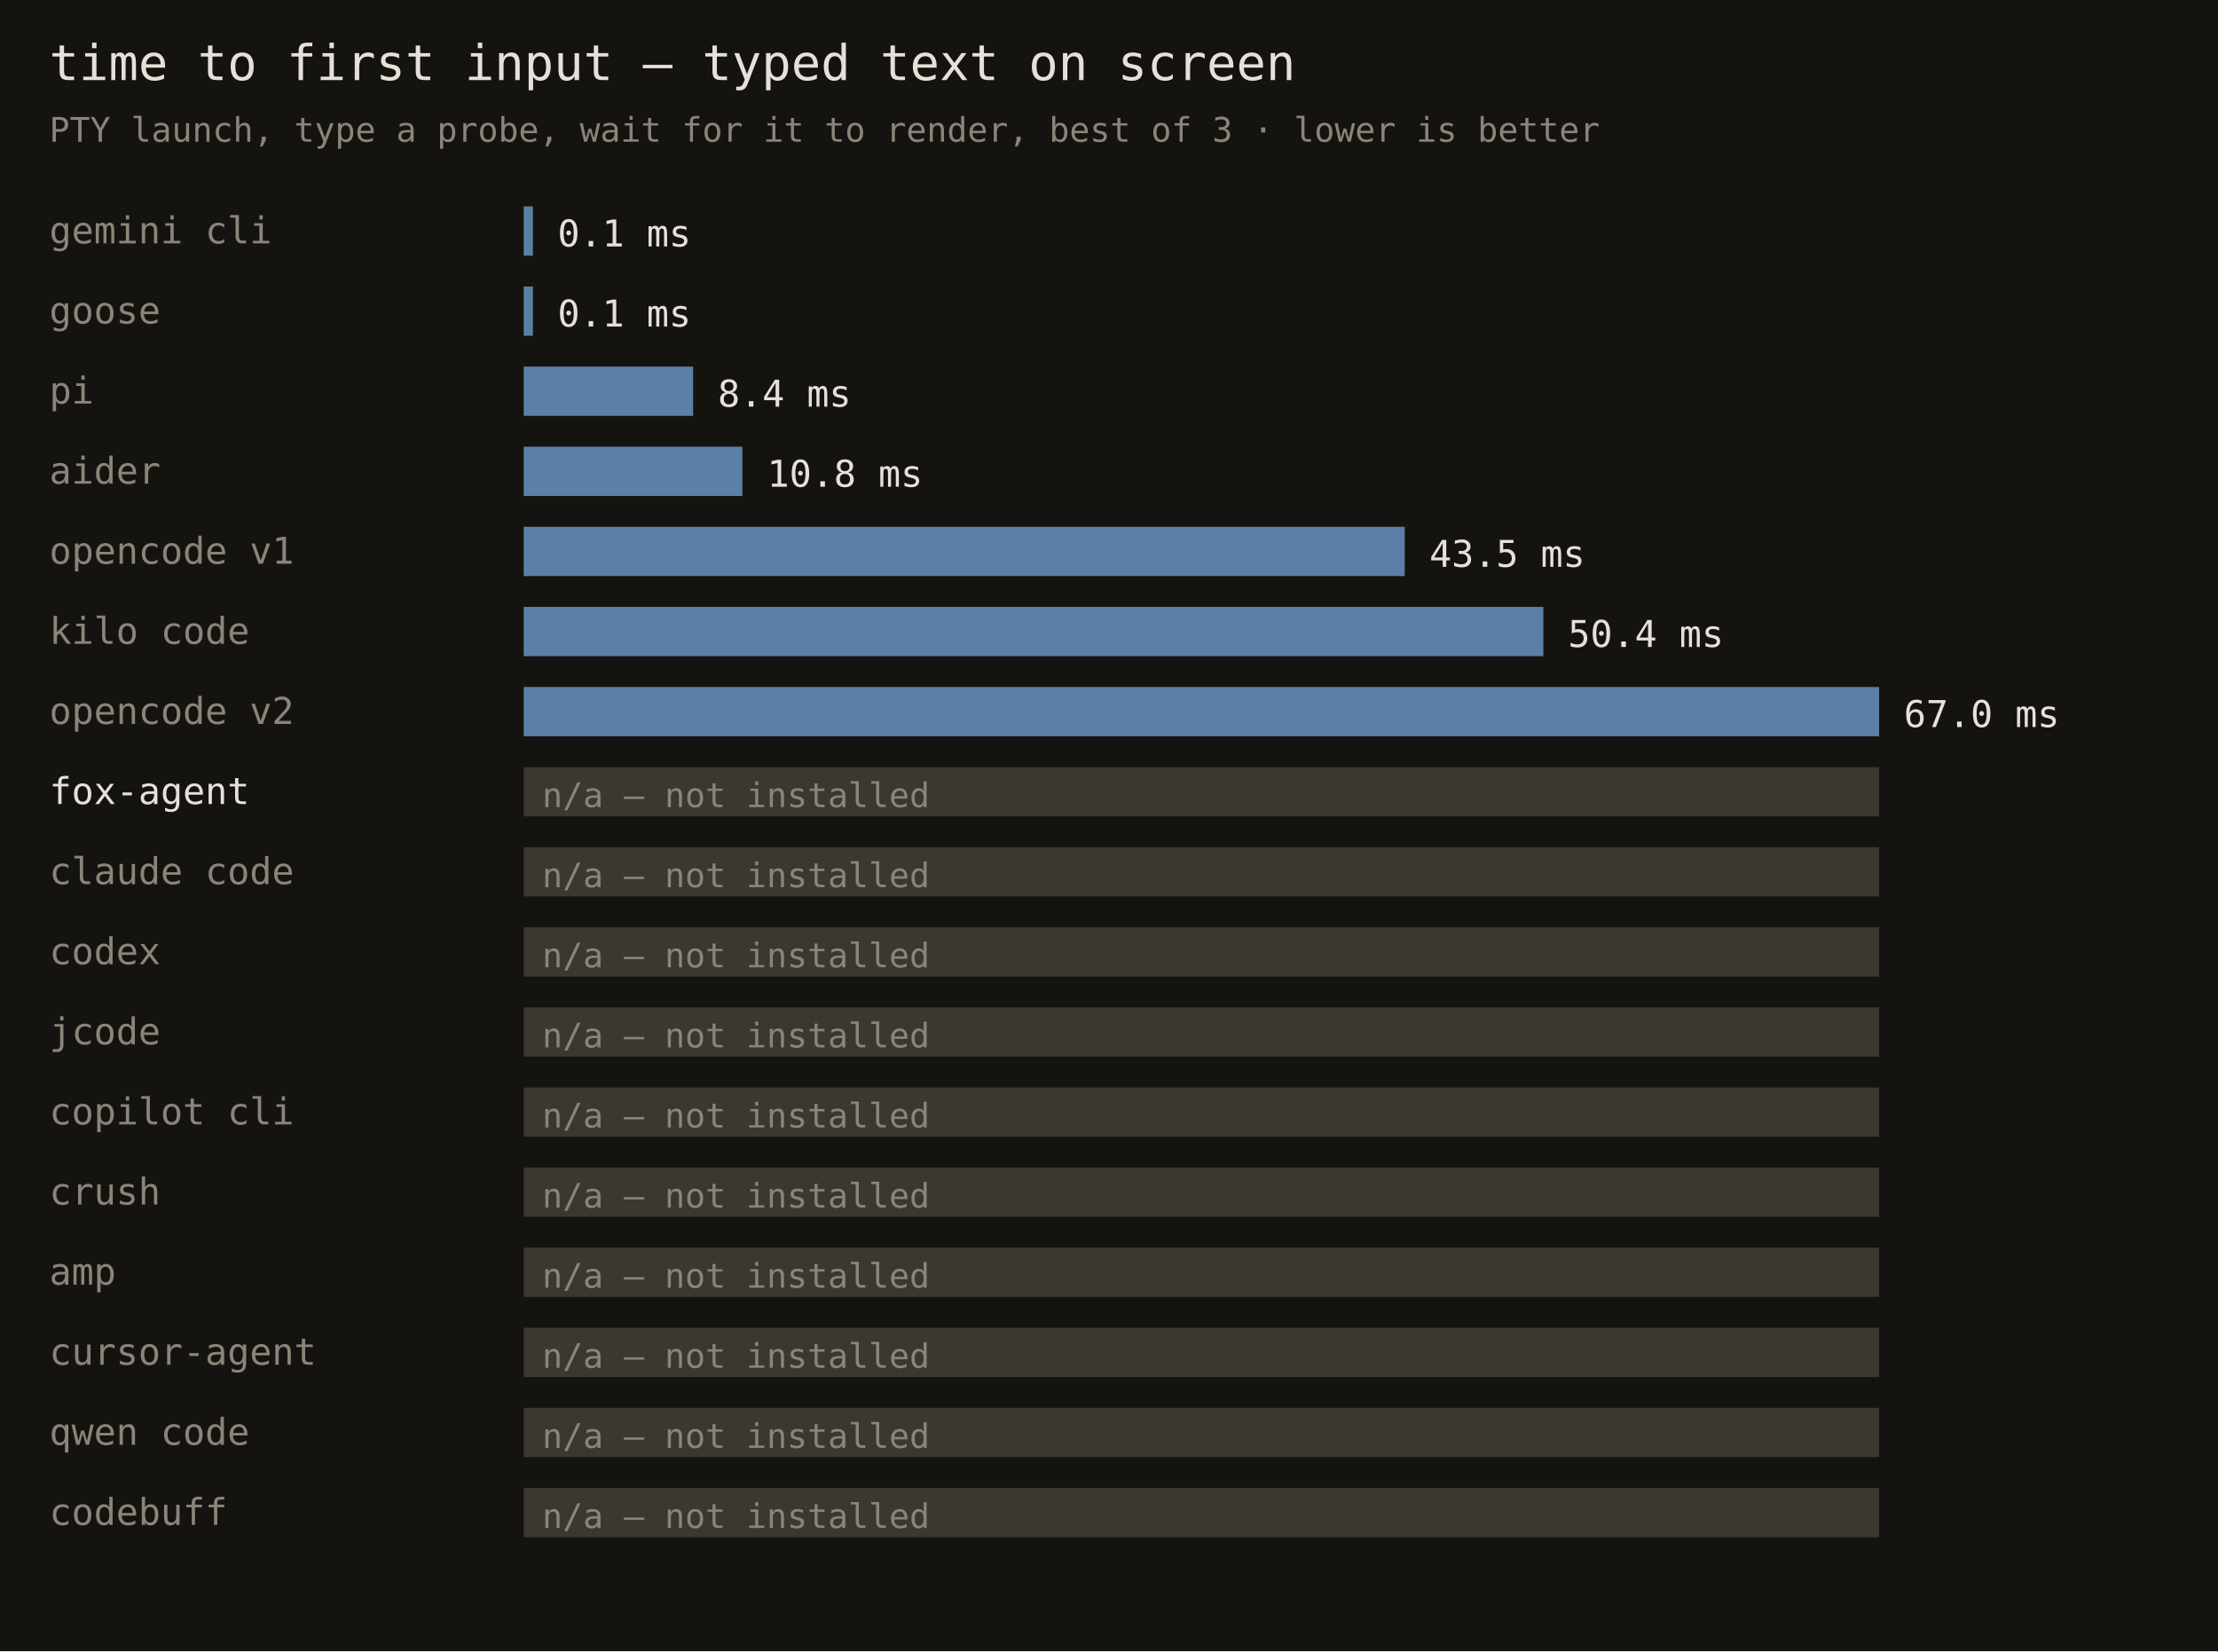
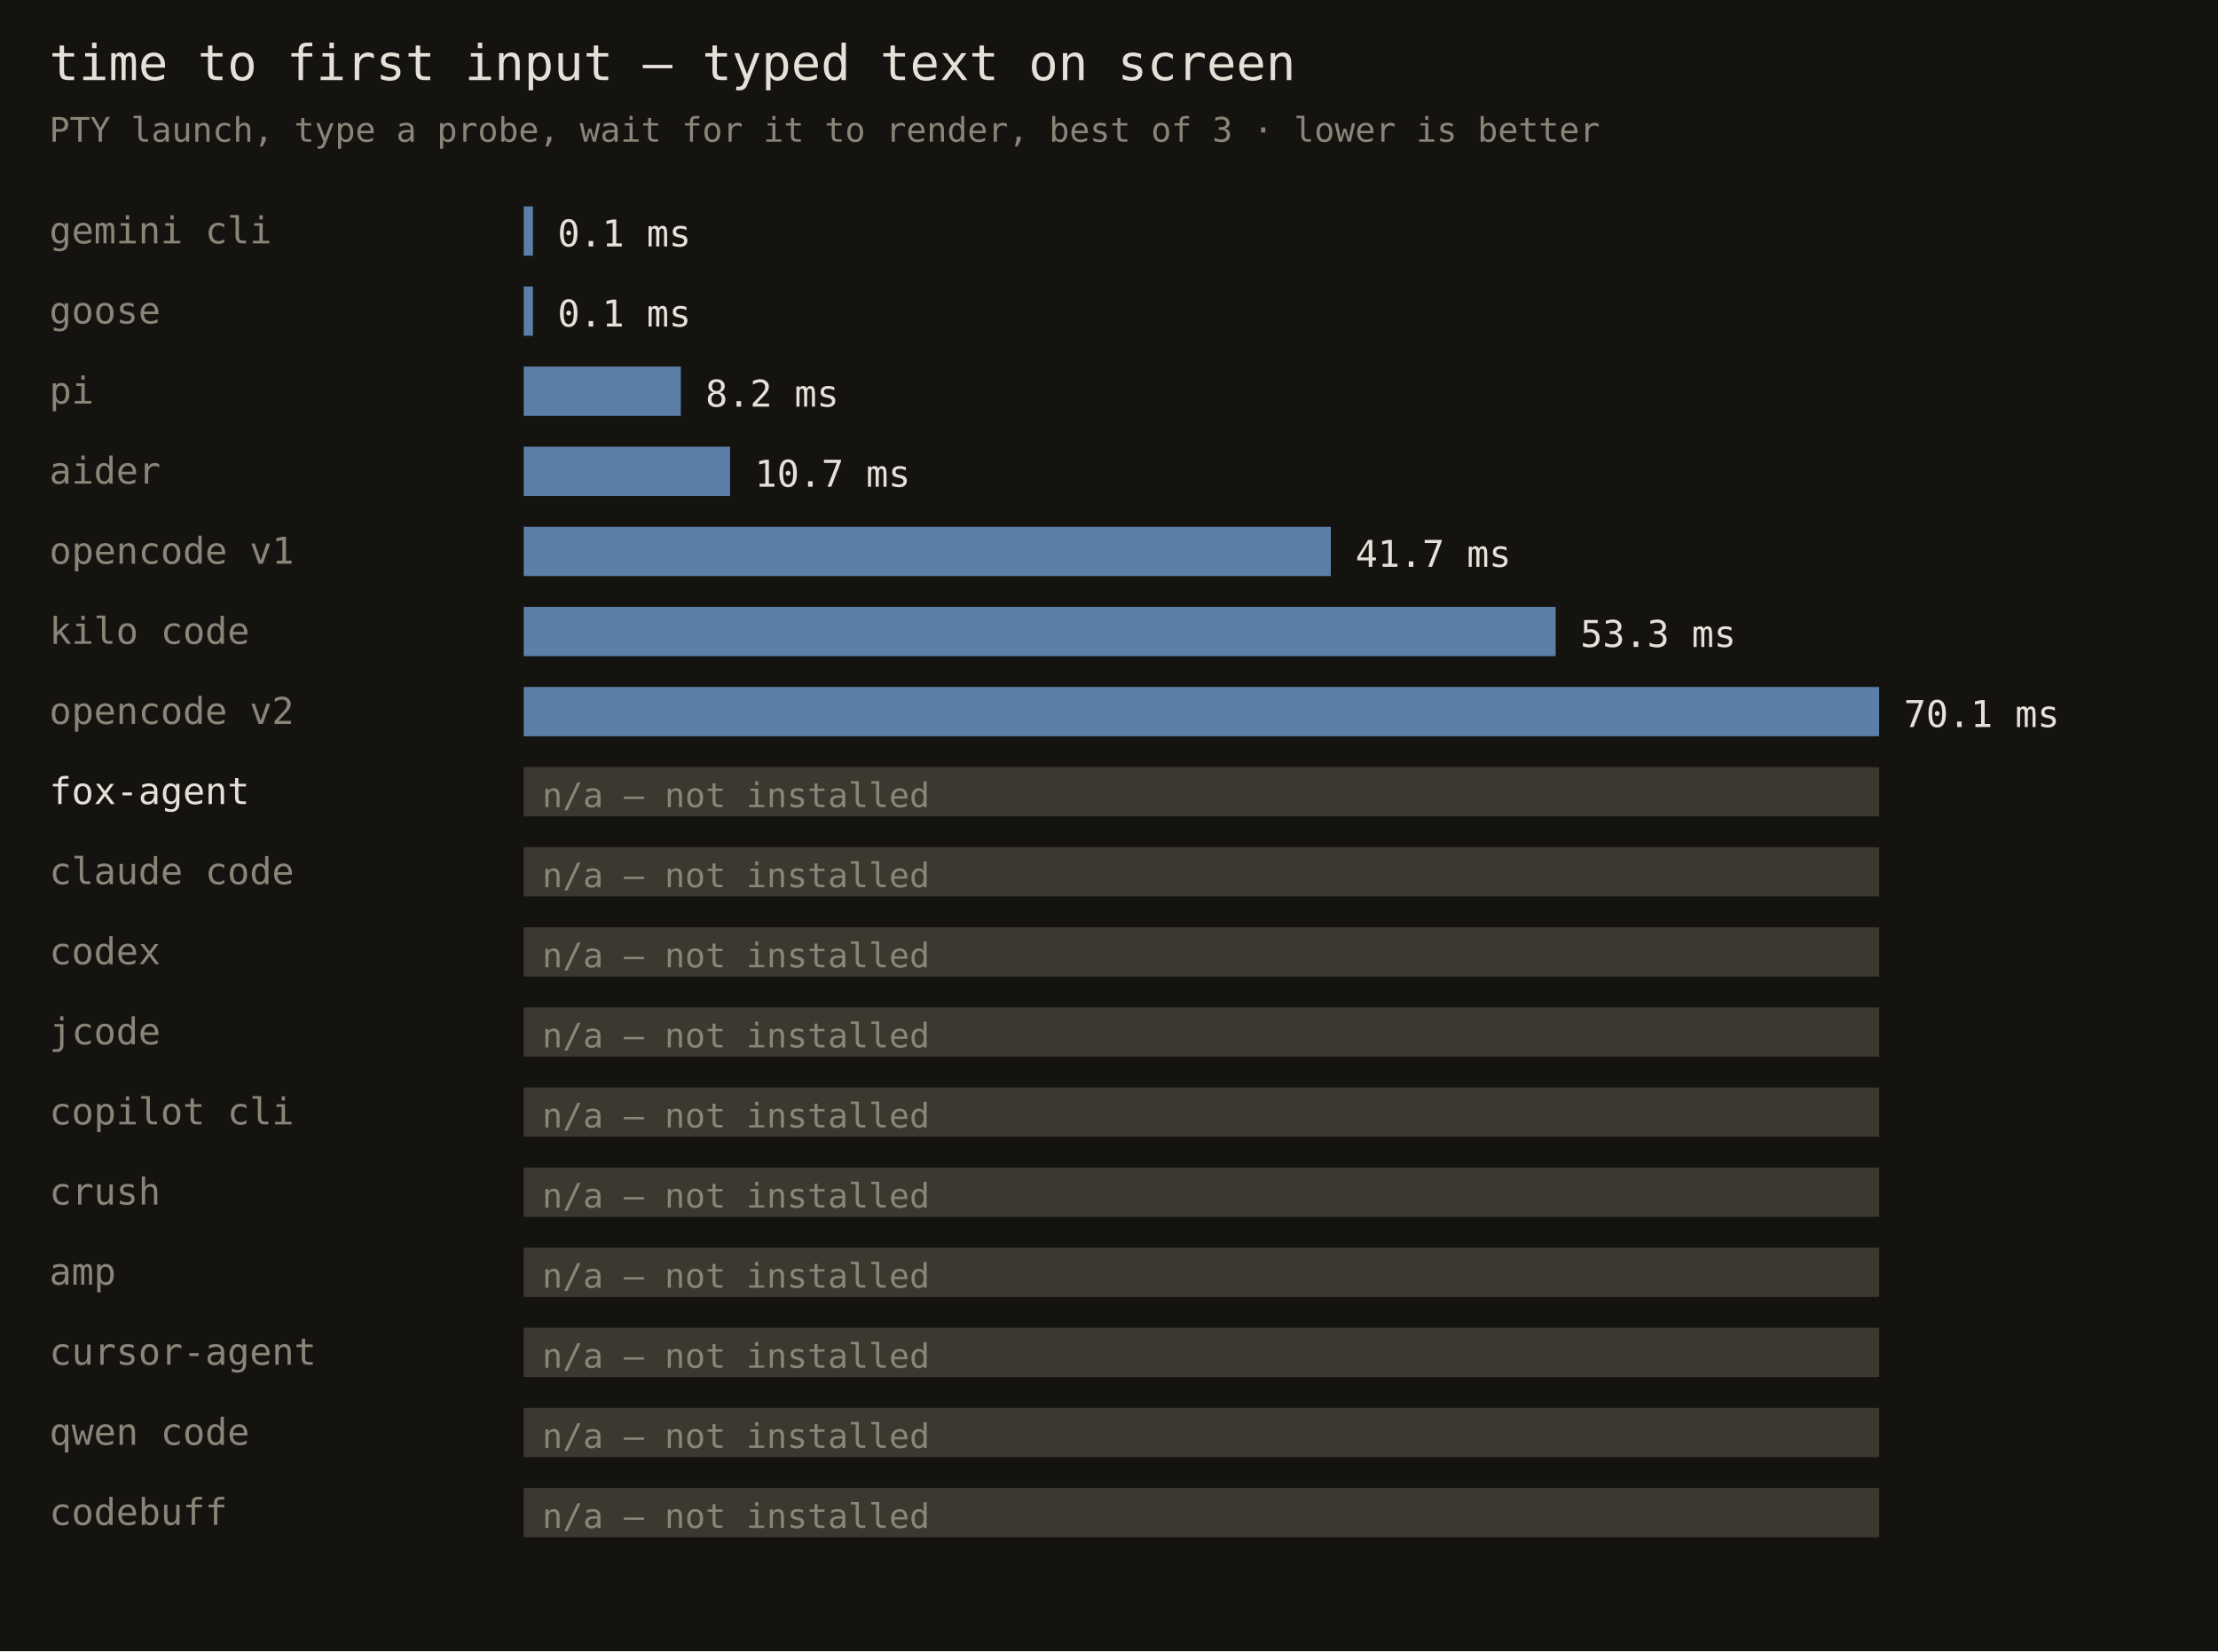
<svg xmlns="http://www.w3.org/2000/svg" width="720" height="536" font-family="monospace">
  <rect width="720" height="536" fill="#141310" />
  <text x="16" y="26" fill="#e6e1d8" font-size="16">time to first input — typed text on screen</text>
  <text x="16" y="46" fill="#8a8578" font-size="11">PTY launch, type a probe, wait for it to render, best of 3 · lower is better</text>
  <text x="16" y="79" fill="#8a8578" font-size="12">gemini cli</text>
  <rect x="170" y="67" width="3" height="16" fill="#5b7fa6" />
  <text x="181" y="80" fill="#e6e1d8" font-size="12">0.1 ms</text>
  <text x="16" y="105" fill="#8a8578" font-size="12">goose</text>
  <rect x="170" y="93" width="3" height="16" fill="#5b7fa6" />
  <text x="181" y="106" fill="#e6e1d8" font-size="12">0.1 ms</text>
  <text x="16" y="131" fill="#8a8578" font-size="12">pi</text>
-   <rect x="170" y="119" width="55" height="16" fill="#5b7fa6" />
-   <text x="233" y="132" fill="#e6e1d8" font-size="12">8.4 ms</text>
+   <rect x="170" y="119" width="51" height="16" fill="#5b7fa6" />
+   <text x="229" y="132" fill="#e6e1d8" font-size="12">8.2 ms</text>
  <text x="16" y="157" fill="#8a8578" font-size="12">aider</text>
-   <rect x="170" y="145" width="71" height="16" fill="#5b7fa6" />
-   <text x="249" y="158" fill="#e6e1d8" font-size="12">10.8 ms</text>
+   <rect x="170" y="145" width="67" height="16" fill="#5b7fa6" />
+   <text x="245" y="158" fill="#e6e1d8" font-size="12">10.7 ms</text>
  <text x="16" y="183" fill="#8a8578" font-size="12">opencode v1</text>
-   <rect x="170" y="171" width="286" height="16" fill="#5b7fa6" />
-   <text x="464" y="184" fill="#e6e1d8" font-size="12">43.5 ms</text>
+   <rect x="170" y="171" width="262" height="16" fill="#5b7fa6" />
+   <text x="440" y="184" fill="#e6e1d8" font-size="12">41.7 ms</text>
  <text x="16" y="209" fill="#8a8578" font-size="12">kilo code</text>
-   <rect x="170" y="197" width="331" height="16" fill="#5b7fa6" />
-   <text x="509" y="210" fill="#e6e1d8" font-size="12">50.4 ms</text>
+   <rect x="170" y="197" width="335" height="16" fill="#5b7fa6" />
+   <text x="513" y="210" fill="#e6e1d8" font-size="12">53.3 ms</text>
  <text x="16" y="235" fill="#8a8578" font-size="12">opencode v2</text>
  <rect x="170" y="223" width="440" height="16" fill="#5b7fa6" />
-   <text x="618" y="236" fill="#e6e1d8" font-size="12">67.0 ms</text>
+   <text x="618" y="236" fill="#e6e1d8" font-size="12">70.1 ms</text>
  <text x="16" y="261" fill="#e6e1d8" font-size="12">fox-agent</text>
  <rect x="170" y="249" width="440" height="16" fill="#3a382f" />
  <text x="176" y="262" fill="#8a8578" font-size="11">n/a — not installed</text>
  <text x="16" y="287" fill="#8a8578" font-size="12">claude code</text>
  <rect x="170" y="275" width="440" height="16" fill="#3a382f" />
  <text x="176" y="288" fill="#8a8578" font-size="11">n/a — not installed</text>
  <text x="16" y="313" fill="#8a8578" font-size="12">codex</text>
  <rect x="170" y="301" width="440" height="16" fill="#3a382f" />
  <text x="176" y="314" fill="#8a8578" font-size="11">n/a — not installed</text>
  <text x="16" y="339" fill="#8a8578" font-size="12">jcode</text>
  <rect x="170" y="327" width="440" height="16" fill="#3a382f" />
  <text x="176" y="340" fill="#8a8578" font-size="11">n/a — not installed</text>
  <text x="16" y="365" fill="#8a8578" font-size="12">copilot cli</text>
  <rect x="170" y="353" width="440" height="16" fill="#3a382f" />
  <text x="176" y="366" fill="#8a8578" font-size="11">n/a — not installed</text>
  <text x="16" y="391" fill="#8a8578" font-size="12">crush</text>
  <rect x="170" y="379" width="440" height="16" fill="#3a382f" />
  <text x="176" y="392" fill="#8a8578" font-size="11">n/a — not installed</text>
  <text x="16" y="417" fill="#8a8578" font-size="12">amp</text>
  <rect x="170" y="405" width="440" height="16" fill="#3a382f" />
  <text x="176" y="418" fill="#8a8578" font-size="11">n/a — not installed</text>
  <text x="16" y="443" fill="#8a8578" font-size="12">cursor-agent</text>
  <rect x="170" y="431" width="440" height="16" fill="#3a382f" />
  <text x="176" y="444" fill="#8a8578" font-size="11">n/a — not installed</text>
  <text x="16" y="469" fill="#8a8578" font-size="12">qwen code</text>
  <rect x="170" y="457" width="440" height="16" fill="#3a382f" />
  <text x="176" y="470" fill="#8a8578" font-size="11">n/a — not installed</text>
  <text x="16" y="495" fill="#8a8578" font-size="12">codebuff</text>
  <rect x="170" y="483" width="440" height="16" fill="#3a382f" />
  <text x="176" y="496" fill="#8a8578" font-size="11">n/a — not installed</text>
</svg>
